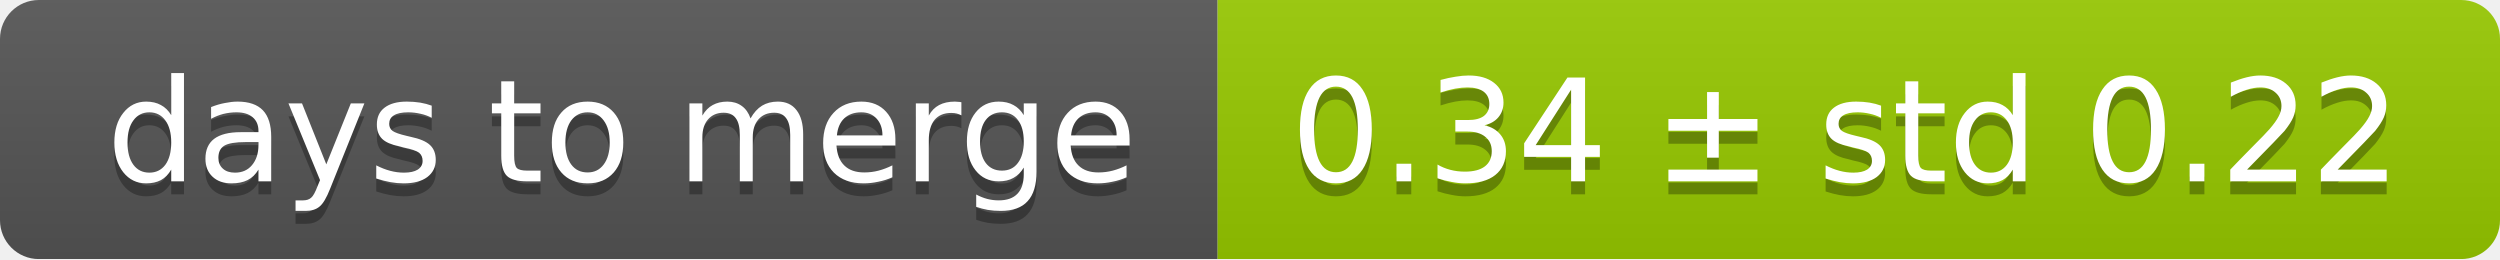
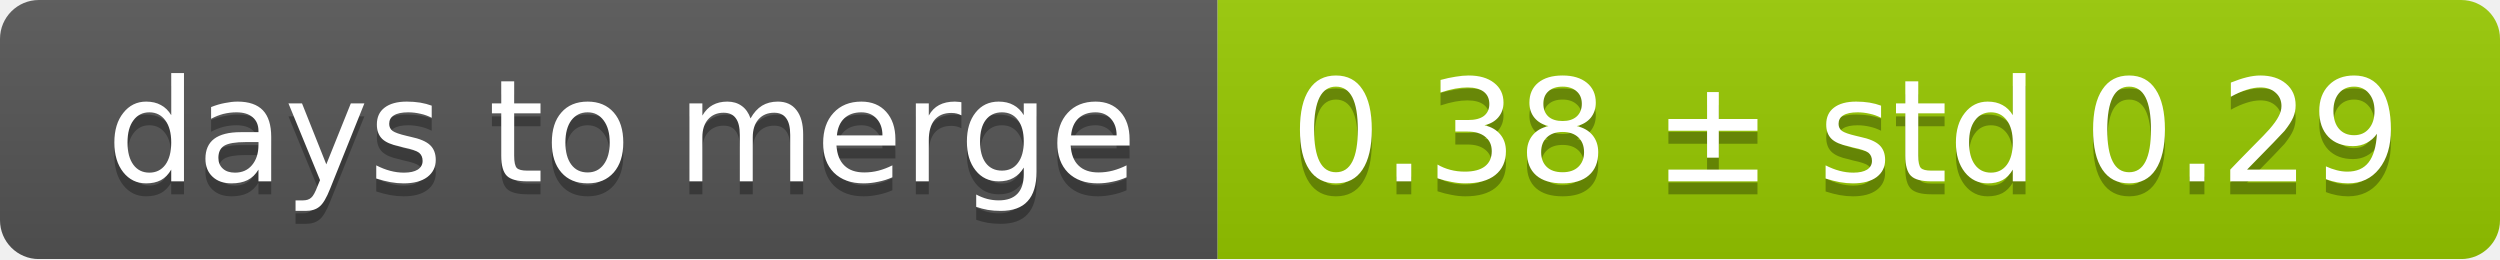
<svg xmlns="http://www.w3.org/2000/svg" width="193" height="20">
  <linearGradient id="smooth" x2="0" y2="100%">
    <stop offset="0" stop-color="#bbb" stop-opacity=".1" />
    <stop offset="1" stop-opacity=".1" />
  </linearGradient>
  <mask id="round">
    <rect width="193" height="20" rx="3" fill="#fff" />
  </mask>
  <g mask="url(#round)">
    <rect width="94" height="20" fill="#555" />
    <rect x="94" width="99" height="20" fill="#97ca00" />
    <rect width="193" height="20" fill="url(#smooth)" />
  </g>
  <g fill="#fff" text-anchor="middle" font-family="DejaVu Sans,Verdana,Geneva,sans-serif" font-size="11">
    <text x="48" y="15" fill="#010101" fill-opacity=".3">days to merge</text>
    <text x="48" y="14">days to merge</text>
-     <text x="142.5" y="15" fill="#010101" fill-opacity=".3">0.34 ± std 0.22</text>
-     <text x="142.5" y="14">0.34 ± std 0.22</text>
+     <text x="142.5" y="15" fill="#010101" fill-opacity=".3">0.38 ± std 0.29</text>
+     <text x="142.5" y="14">0.38 ± std 0.29</text>
  </g>
</svg>
